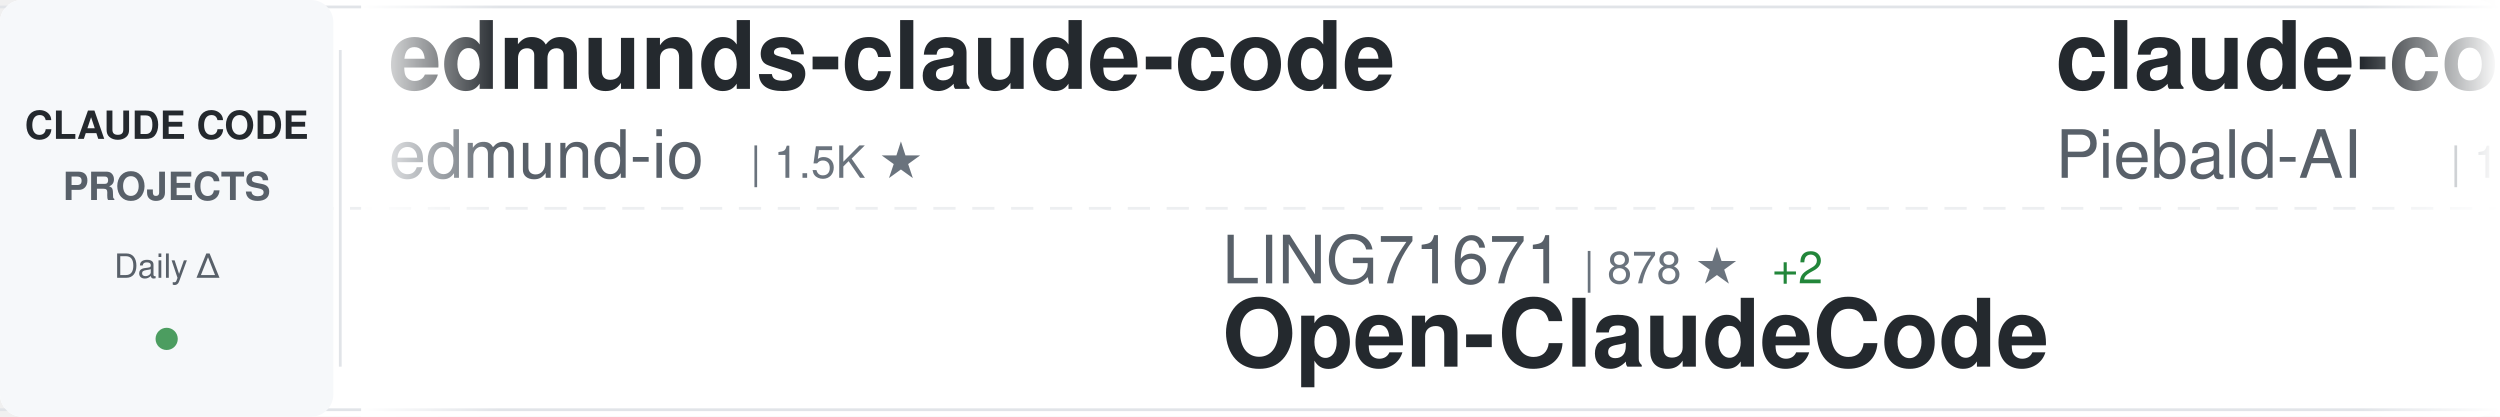
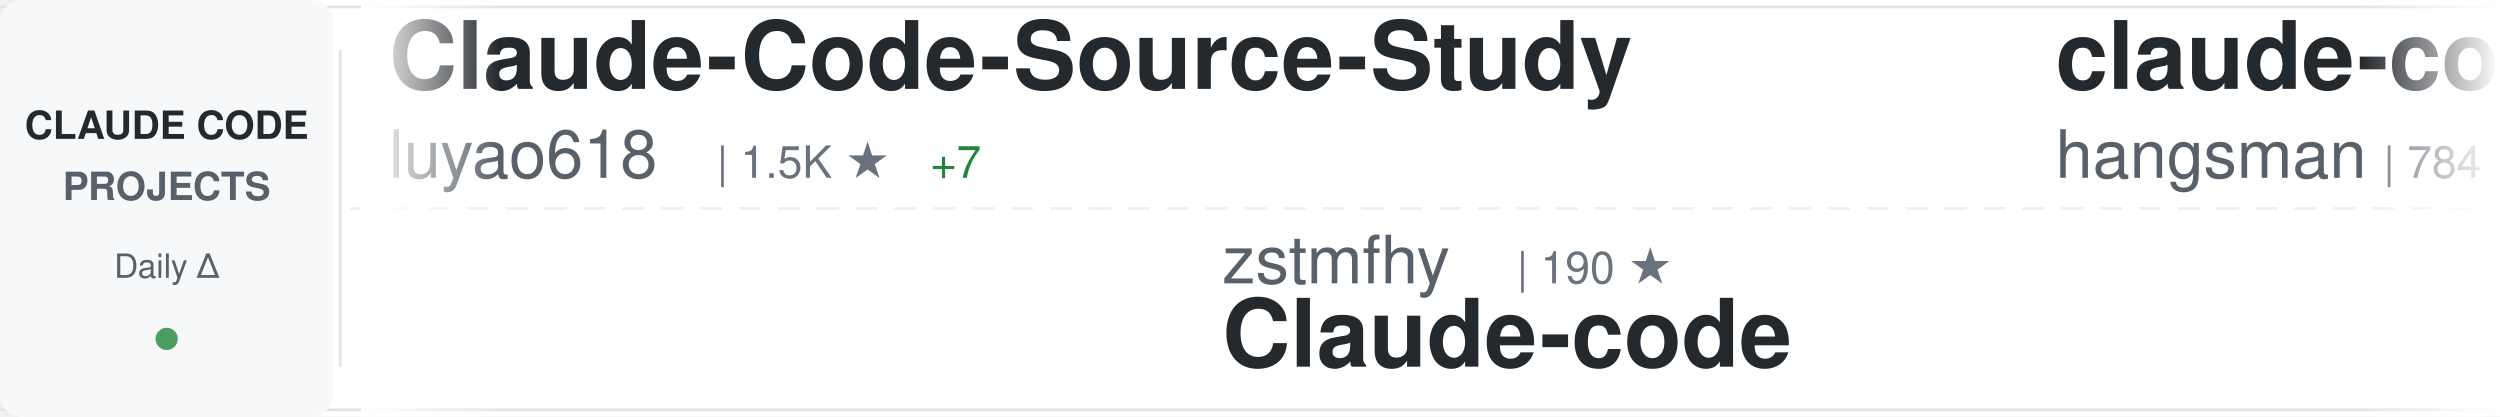
<svg xmlns="http://www.w3.org/2000/svg" width="900" height="150">
  <defs>
    <linearGradient id="awesomeLeftFade" x1="0%" y1="0%" x2="100%" y2="0%">
      <stop offset="0%" style="stop-color:#ffffff;stop-opacity:1" />
      <stop offset="100%" style="stop-color:#ffffff;stop-opacity:0" />
    </linearGradient>
    <linearGradient id="awesomeRightFade" x1="0%" y1="0%" x2="100%" y2="0%">
      <stop offset="0%" style="stop-color:#ffffff;stop-opacity:0" />
      <stop offset="100%" style="stop-color:#ffffff;stop-opacity:1" />
    </linearGradient>
  </defs>
  <rect width="900" height="150" fill="#ffffff" rx="8" />
  <rect x="0" y="2" width="900" height="1" fill="#e1e4e8" />
  <rect x="0" y="147" width="900" height="1" fill="#e1e4e8" />
  <line x1="0" y1="75" x2="900" y2="75" stroke="#e1e4e8" stroke-width="1" stroke-dasharray="8 6" opacity="0.6" />
  <rect x="0" y="0" width="120" height="150" fill="#f6f8fa" rx="8" />
  <text x="60" y="50" font-family="-apple-system, BlinkMacSystemFont, 'Segoe UI', Helvetica, Arial, sans-serif" font-size="14" font-weight="600" fill="#24292e" text-anchor="middle">CLAUDE CODE</text>
  <text x="60" y="72" font-family="-apple-system, BlinkMacSystemFont, 'Segoe UI', Helvetica, Arial, sans-serif" font-size="14" font-weight="600" fill="#586069" text-anchor="middle">PROJECTS</text>
  <text x="60" y="100" font-family="-apple-system, BlinkMacSystemFont, 'Segoe UI', Helvetica, Arial, sans-serif" font-size="12" font-weight="500" fill="#586069" text-anchor="middle">Daily Δ</text>
  <circle cx="60" cy="122" r="4" fill="#22863a" opacity="0.8" />
  <rect x="122" y="18" width="1" height="114" fill="#e1e4e8" />
  <clipPath id="awesomeTickerClip">
    <rect x="130" y="0" width="770" height="150" />
  </clipPath>
  <g clip-path="url(#awesomeTickerClip)">
    <g id="awesomeTickerItems">
      <animateTransform attributeName="transform" attributeType="XML" type="translate" from="0 0" to="-3000 0" dur="54s" repeatCount="indefinite" />
      <g transform="translate(0, 0)">
-         <text x="140" y="32" font-family="-apple-system, BlinkMacSystemFont, 'Segoe UI', Helvetica, Arial, sans-serif" font-size="34" font-weight="600" fill="#24292e">edmunds-claude-code</text>
-         <text x="140" y="64" font-family="-apple-system, BlinkMacSystemFont, 'Segoe UI', Helvetica, Arial, sans-serif" font-size="24" font-weight="400" fill="#586069">edmund-io</text>
-         <text x="270" y="64" font-family="-apple-system, BlinkMacSystemFont, 'Segoe UI', Helvetica, Arial, sans-serif" font-size="16" font-weight="500" fill="#6a737d">| 1.5K ★</text>
+         <text x="140" y="32" font-family="-apple-system, BlinkMacSystemFont, 'Segoe UI', Helvetica, Arial, sans-serif" font-size="34" font-weight="600" fill="#24292e">Claude-Code-Source-Study</text>
+         <text x="140" y="64" font-family="-apple-system, BlinkMacSystemFont, 'Segoe UI', Helvetica, Arial, sans-serif" font-size="24" font-weight="400" fill="#586069">luyao618</text>
+         <text x="258" y="64" font-family="-apple-system, BlinkMacSystemFont, 'Segoe UI', Helvetica, Arial, sans-serif" font-size="16" font-weight="500" fill="#6a737d">| 1.5K ★</text>
+         <text x="335" y="64" font-family="-apple-system, BlinkMacSystemFont, 'Segoe UI', Helvetica, Arial, sans-serif" font-size="16" font-weight="500" fill="#22863a"> +7</text>
      </g>
      <g transform="translate(300, 0)">
-         <text x="140" y="102" font-family="-apple-system, BlinkMacSystemFont, 'Segoe UI', Helvetica, Arial, sans-serif" font-size="24" font-weight="400" fill="#586069">LING71671</text>
-         <text x="270" y="102" font-family="-apple-system, BlinkMacSystemFont, 'Segoe UI', Helvetica, Arial, sans-serif" font-size="16" font-weight="500" fill="#6a737d">| 878 ★</text>
-         <text x="338" y="102" font-family="-apple-system, BlinkMacSystemFont, 'Segoe UI', Helvetica, Arial, sans-serif" font-size="16" font-weight="500" fill="#22863a"> +2</text>
-         <text x="140" y="132" font-family="-apple-system, BlinkMacSystemFont, 'Segoe UI', Helvetica, Arial, sans-serif" font-size="34" font-weight="600" fill="#24292e">Open-ClaudeCode</text>
+         <text x="140" y="102" font-family="-apple-system, BlinkMacSystemFont, 'Segoe UI', Helvetica, Arial, sans-serif" font-size="24" font-weight="400" fill="#586069">zstmfhy</text>
+         <text x="246" y="102" font-family="-apple-system, BlinkMacSystemFont, 'Segoe UI', Helvetica, Arial, sans-serif" font-size="16" font-weight="500" fill="#6a737d">| 190 ★</text>
+         <text x="140" y="132" font-family="-apple-system, BlinkMacSystemFont, 'Segoe UI', Helvetica, Arial, sans-serif" font-size="34" font-weight="600" fill="#24292e">Claude-code</text>
      </g>
      <g transform="translate(600, 0)">
-         <text x="140" y="32" font-family="-apple-system, BlinkMacSystemFont, 'Segoe UI', Helvetica, Arial, sans-serif" font-size="34" font-weight="600" fill="#24292e">claude-code-system-promp...</text>
-         <text x="140" y="64" font-family="-apple-system, BlinkMacSystemFont, 'Segoe UI', Helvetica, Arial, sans-serif" font-size="24" font-weight="400" fill="#586069">Piebald-AI</text>
-         <text x="282" y="64" font-family="-apple-system, BlinkMacSystemFont, 'Segoe UI', Helvetica, Arial, sans-serif" font-size="16" font-weight="500" fill="#6a737d">| 10.9K ★</text>
-         <text x="368" y="64" font-family="-apple-system, BlinkMacSystemFont, 'Segoe UI', Helvetica, Arial, sans-serif" font-size="16" font-weight="500" fill="#22863a"> +31</text>
+         <text x="140" y="32" font-family="-apple-system, BlinkMacSystemFont, 'Segoe UI', Helvetica, Arial, sans-serif" font-size="34" font-weight="600" fill="#24292e">claude-code-source</text>
+         <text x="140" y="64" font-family="-apple-system, BlinkMacSystemFont, 'Segoe UI', Helvetica, Arial, sans-serif" font-size="24" font-weight="400" fill="#586069">hangsman</text>
+         <text x="258" y="64" font-family="-apple-system, BlinkMacSystemFont, 'Segoe UI', Helvetica, Arial, sans-serif" font-size="16" font-weight="500" fill="#6a737d">| 784 ★</text>
      </g>
      <g transform="translate(900, 0)">
-         <text x="140" y="102" font-family="-apple-system, BlinkMacSystemFont, 'Segoe UI', Helvetica, Arial, sans-serif" font-size="24" font-weight="400" fill="#586069">luongnv89</text>
-         <text x="270" y="102" font-family="-apple-system, BlinkMacSystemFont, 'Segoe UI', Helvetica, Arial, sans-serif" font-size="16" font-weight="500" fill="#6a737d">| 36.5K ★</text>
-         <text x="356" y="102" font-family="-apple-system, BlinkMacSystemFont, 'Segoe UI', Helvetica, Arial, sans-serif" font-size="16" font-weight="500" fill="#22863a"> +306</text>
-         <text x="140" y="132" font-family="-apple-system, BlinkMacSystemFont, 'Segoe UI', Helvetica, Arial, sans-serif" font-size="34" font-weight="600" fill="#24292e">claude-howto</text>
+         <text x="140" y="102" font-family="-apple-system, BlinkMacSystemFont, 'Segoe UI', Helvetica, Arial, sans-serif" font-size="24" font-weight="400" fill="#586069">fuergaosi233</text>
+         <text x="306" y="102" font-family="-apple-system, BlinkMacSystemFont, 'Segoe UI', Helvetica, Arial, sans-serif" font-size="16" font-weight="500" fill="#6a737d">| 2.7K ★</text>
+         <text x="383" y="102" font-family="-apple-system, BlinkMacSystemFont, 'Segoe UI', Helvetica, Arial, sans-serif" font-size="16" font-weight="500" fill="#22863a"> +3</text>
+         <text x="140" y="132" font-family="-apple-system, BlinkMacSystemFont, 'Segoe UI', Helvetica, Arial, sans-serif" font-size="34" font-weight="600" fill="#24292e">claude-code-proxy</text>
      </g>
      <g transform="translate(1200, 0)">
-         <text x="140" y="32" font-family="-apple-system, BlinkMacSystemFont, 'Segoe UI', Helvetica, Arial, sans-serif" font-size="34" font-weight="600" fill="#24292e">claude-code-prompts</text>
-         <text x="140" y="64" font-family="-apple-system, BlinkMacSystemFont, 'Segoe UI', Helvetica, Arial, sans-serif" font-size="24" font-weight="400" fill="#586069">repowise-dev</text>
-         <text x="306" y="64" font-family="-apple-system, BlinkMacSystemFont, 'Segoe UI', Helvetica, Arial, sans-serif" font-size="16" font-weight="500" fill="#6a737d">| 1.1K ★</text>
+         <text x="140" y="32" font-family="-apple-system, BlinkMacSystemFont, 'Segoe UI', Helvetica, Arial, sans-serif" font-size="34" font-weight="600" fill="#24292e">Claude-Code-Workflow</text>
+         <text x="140" y="64" font-family="-apple-system, BlinkMacSystemFont, 'Segoe UI', Helvetica, Arial, sans-serif" font-size="24" font-weight="400" fill="#586069">catlog22</text>
+         <text x="258" y="64" font-family="-apple-system, BlinkMacSystemFont, 'Segoe UI', Helvetica, Arial, sans-serif" font-size="16" font-weight="500" fill="#6a737d">| 2.1K ★</text>
+         <text x="335" y="64" font-family="-apple-system, BlinkMacSystemFont, 'Segoe UI', Helvetica, Arial, sans-serif" font-size="16" font-weight="500" fill="#22863a"> +1</text>
      </g>
      <g transform="translate(1500, 0)">
-         <text x="140" y="102" font-family="-apple-system, BlinkMacSystemFont, 'Segoe UI', Helvetica, Arial, sans-serif" font-size="24" font-weight="400" fill="#586069">anthropics</text>
-         <text x="282" y="102" font-family="-apple-system, BlinkMacSystemFont, 'Segoe UI', Helvetica, Arial, sans-serif" font-size="16" font-weight="500" fill="#6a737d">| 149.0K ★</text>
-         <text x="377" y="102" font-family="-apple-system, BlinkMacSystemFont, 'Segoe UI', Helvetica, Arial, sans-serif" font-size="16" font-weight="500" fill="#22863a"> +459</text>
-         <text x="140" y="132" font-family="-apple-system, BlinkMacSystemFont, 'Segoe UI', Helvetica, Arial, sans-serif" font-size="34" font-weight="600" fill="#24292e">skills</text>
+         <text x="140" y="102" font-family="-apple-system, BlinkMacSystemFont, 'Segoe UI', Helvetica, Arial, sans-serif" font-size="24" font-weight="400" fill="#586069">edmund-io</text>
+         <text x="270" y="102" font-family="-apple-system, BlinkMacSystemFont, 'Segoe UI', Helvetica, Arial, sans-serif" font-size="16" font-weight="500" fill="#6a737d">| 1.5K ★</text>
+         <text x="140" y="132" font-family="-apple-system, BlinkMacSystemFont, 'Segoe UI', Helvetica, Arial, sans-serif" font-size="34" font-weight="600" fill="#24292e">edmunds-claude-code</text>
      </g>
      <g transform="translate(1800, 0)">
-         <text x="140" y="32" font-family="-apple-system, BlinkMacSystemFont, 'Segoe UI', Helvetica, Arial, sans-serif" font-size="34" font-weight="600" fill="#24292e">claude-code-rev</text>
-         <text x="140" y="64" font-family="-apple-system, BlinkMacSystemFont, 'Segoe UI', Helvetica, Arial, sans-serif" font-size="24" font-weight="400" fill="#586069">oboard</text>
-         <text x="234" y="64" font-family="-apple-system, BlinkMacSystemFont, 'Segoe UI', Helvetica, Arial, sans-serif" font-size="16" font-weight="500" fill="#6a737d">| 3.2K ★</text>
-         <text x="311" y="64" font-family="-apple-system, BlinkMacSystemFont, 'Segoe UI', Helvetica, Arial, sans-serif" font-size="16" font-weight="500" fill="#22863a"> +3</text>
+         <text x="140" y="32" font-family="-apple-system, BlinkMacSystemFont, 'Segoe UI', Helvetica, Arial, sans-serif" font-size="34" font-weight="600" fill="#24292e">claude-code-sourcemap</text>
+         <text x="140" y="64" font-family="-apple-system, BlinkMacSystemFont, 'Segoe UI', Helvetica, Arial, sans-serif" font-size="24" font-weight="400" fill="#586069">Hyper66666</text>
+         <text x="282" y="64" font-family="-apple-system, BlinkMacSystemFont, 'Segoe UI', Helvetica, Arial, sans-serif" font-size="16" font-weight="500" fill="#6a737d">| 215 ★</text>
      </g>
      <g transform="translate(2100, 0)">
-         <text x="140" y="102" font-family="-apple-system, BlinkMacSystemFont, 'Segoe UI', Helvetica, Arial, sans-serif" font-size="24" font-weight="400" fill="#586069">pedrohcgs</text>
-         <text x="270" y="102" font-family="-apple-system, BlinkMacSystemFont, 'Segoe UI', Helvetica, Arial, sans-serif" font-size="16" font-weight="500" fill="#6a737d">| 1.2K ★</text>
-         <text x="347" y="102" font-family="-apple-system, BlinkMacSystemFont, 'Segoe UI', Helvetica, Arial, sans-serif" font-size="16" font-weight="500" fill="#22863a"> +8</text>
-         <text x="140" y="132" font-family="-apple-system, BlinkMacSystemFont, 'Segoe UI', Helvetica, Arial, sans-serif" font-size="34" font-weight="600" fill="#24292e">claude-code-my-workflow</text>
+         <text x="140" y="102" font-family="-apple-system, BlinkMacSystemFont, 'Segoe UI', Helvetica, Arial, sans-serif" font-size="24" font-weight="400" fill="#586069">ghuntley</text>
+         <text x="258" y="102" font-family="-apple-system, BlinkMacSystemFont, 'Segoe UI', Helvetica, Arial, sans-serif" font-size="16" font-weight="500" fill="#6a737d">| 982 ★</text>
+         <text x="140" y="132" font-family="-apple-system, BlinkMacSystemFont, 'Segoe UI', Helvetica, Arial, sans-serif" font-size="34" font-weight="600" fill="#24292e">claude-code-source-code-...</text>
      </g>
      <g transform="translate(2400, 0)">
-         <text x="140" y="32" font-family="-apple-system, BlinkMacSystemFont, 'Segoe UI', Helvetica, Arial, sans-serif" font-size="34" font-weight="600" fill="#24292e">claude-code-sourcemap</text>
-         <text x="140" y="64" font-family="-apple-system, BlinkMacSystemFont, 'Segoe UI', Helvetica, Arial, sans-serif" font-size="24" font-weight="400" fill="#586069">ChinaSiro</text>
-         <text x="270" y="64" font-family="-apple-system, BlinkMacSystemFont, 'Segoe UI', Helvetica, Arial, sans-serif" font-size="16" font-weight="500" fill="#6a737d">| 9.4K ★</text>
+         <text x="140" y="32" font-family="-apple-system, BlinkMacSystemFont, 'Segoe UI', Helvetica, Arial, sans-serif" font-size="34" font-weight="600" fill="#24292e">collection-claude-code-s...</text>
+         <text x="140" y="64" font-family="-apple-system, BlinkMacSystemFont, 'Segoe UI', Helvetica, Arial, sans-serif" font-size="24" font-weight="400" fill="#586069">chauncygu</text>
+         <text x="270" y="64" font-family="-apple-system, BlinkMacSystemFont, 'Segoe UI', Helvetica, Arial, sans-serif" font-size="16" font-weight="500" fill="#6a737d">| 2.6K ★</text>
        <text x="347" y="64" font-family="-apple-system, BlinkMacSystemFont, 'Segoe UI', Helvetica, Arial, sans-serif" font-size="16" font-weight="500" fill="#22863a"> +11</text>
      </g>
      <g transform="translate(2700, 0)">
-         <text x="140" y="102" font-family="-apple-system, BlinkMacSystemFont, 'Segoe UI', Helvetica, Arial, sans-serif" font-size="24" font-weight="400" fill="#586069">anthropics</text>
-         <text x="282" y="102" font-family="-apple-system, BlinkMacSystemFont, 'Segoe UI', Helvetica, Arial, sans-serif" font-size="16" font-weight="500" fill="#6a737d">| 7.9K ★</text>
-         <text x="359" y="102" font-family="-apple-system, BlinkMacSystemFont, 'Segoe UI', Helvetica, Arial, sans-serif" font-size="16" font-weight="500" fill="#22863a"> +20</text>
-         <text x="140" y="132" font-family="-apple-system, BlinkMacSystemFont, 'Segoe UI', Helvetica, Arial, sans-serif" font-size="34" font-weight="600" fill="#24292e">claude-code-action</text>
+         <text x="140" y="102" font-family="-apple-system, BlinkMacSystemFont, 'Segoe UI', Helvetica, Arial, sans-serif" font-size="24" font-weight="400" fill="#586069">sugyan</text>
+         <text x="234" y="102" font-family="-apple-system, BlinkMacSystemFont, 'Segoe UI', Helvetica, Arial, sans-serif" font-size="16" font-weight="500" fill="#6a737d">| 1.1K ★</text>
+         <text x="140" y="132" font-family="-apple-system, BlinkMacSystemFont, 'Segoe UI', Helvetica, Arial, sans-serif" font-size="34" font-weight="600" fill="#24292e">claude-code-webui</text>
      </g>
      <g transform="translate(3000, 0)">
-         <text x="140" y="32" font-family="-apple-system, BlinkMacSystemFont, 'Segoe UI', Helvetica, Arial, sans-serif" font-size="34" font-weight="600" fill="#24292e">edmunds-claude-code</text>
-         <text x="140" y="64" font-family="-apple-system, BlinkMacSystemFont, 'Segoe UI', Helvetica, Arial, sans-serif" font-size="24" font-weight="400" fill="#586069">edmund-io</text>
-         <text x="270" y="64" font-family="-apple-system, BlinkMacSystemFont, 'Segoe UI', Helvetica, Arial, sans-serif" font-size="16" font-weight="500" fill="#6a737d">| 1.5K ★</text>
+         <text x="140" y="32" font-family="-apple-system, BlinkMacSystemFont, 'Segoe UI', Helvetica, Arial, sans-serif" font-size="34" font-weight="600" fill="#24292e">Claude-Code-Source-Study</text>
+         <text x="140" y="64" font-family="-apple-system, BlinkMacSystemFont, 'Segoe UI', Helvetica, Arial, sans-serif" font-size="24" font-weight="400" fill="#586069">luyao618</text>
+         <text x="258" y="64" font-family="-apple-system, BlinkMacSystemFont, 'Segoe UI', Helvetica, Arial, sans-serif" font-size="16" font-weight="500" fill="#6a737d">| 1.5K ★</text>
+         <text x="335" y="64" font-family="-apple-system, BlinkMacSystemFont, 'Segoe UI', Helvetica, Arial, sans-serif" font-size="16" font-weight="500" fill="#22863a"> +7</text>
      </g>
      <g transform="translate(3300, 0)">
-         <text x="140" y="102" font-family="-apple-system, BlinkMacSystemFont, 'Segoe UI', Helvetica, Arial, sans-serif" font-size="24" font-weight="400" fill="#586069">LING71671</text>
-         <text x="270" y="102" font-family="-apple-system, BlinkMacSystemFont, 'Segoe UI', Helvetica, Arial, sans-serif" font-size="16" font-weight="500" fill="#6a737d">| 878 ★</text>
-         <text x="338" y="102" font-family="-apple-system, BlinkMacSystemFont, 'Segoe UI', Helvetica, Arial, sans-serif" font-size="16" font-weight="500" fill="#22863a"> +2</text>
-         <text x="140" y="132" font-family="-apple-system, BlinkMacSystemFont, 'Segoe UI', Helvetica, Arial, sans-serif" font-size="34" font-weight="600" fill="#24292e">Open-ClaudeCode</text>
+         <text x="140" y="102" font-family="-apple-system, BlinkMacSystemFont, 'Segoe UI', Helvetica, Arial, sans-serif" font-size="24" font-weight="400" fill="#586069">zstmfhy</text>
+         <text x="246" y="102" font-family="-apple-system, BlinkMacSystemFont, 'Segoe UI', Helvetica, Arial, sans-serif" font-size="16" font-weight="500" fill="#6a737d">| 190 ★</text>
+         <text x="140" y="132" font-family="-apple-system, BlinkMacSystemFont, 'Segoe UI', Helvetica, Arial, sans-serif" font-size="34" font-weight="600" fill="#24292e">Claude-code</text>
      </g>
      <g transform="translate(3600, 0)">
-         <text x="140" y="32" font-family="-apple-system, BlinkMacSystemFont, 'Segoe UI', Helvetica, Arial, sans-serif" font-size="34" font-weight="600" fill="#24292e">claude-code-system-promp...</text>
-         <text x="140" y="64" font-family="-apple-system, BlinkMacSystemFont, 'Segoe UI', Helvetica, Arial, sans-serif" font-size="24" font-weight="400" fill="#586069">Piebald-AI</text>
-         <text x="282" y="64" font-family="-apple-system, BlinkMacSystemFont, 'Segoe UI', Helvetica, Arial, sans-serif" font-size="16" font-weight="500" fill="#6a737d">| 10.9K ★</text>
-         <text x="368" y="64" font-family="-apple-system, BlinkMacSystemFont, 'Segoe UI', Helvetica, Arial, sans-serif" font-size="16" font-weight="500" fill="#22863a"> +31</text>
+         <text x="140" y="32" font-family="-apple-system, BlinkMacSystemFont, 'Segoe UI', Helvetica, Arial, sans-serif" font-size="34" font-weight="600" fill="#24292e">claude-code-source</text>
+         <text x="140" y="64" font-family="-apple-system, BlinkMacSystemFont, 'Segoe UI', Helvetica, Arial, sans-serif" font-size="24" font-weight="400" fill="#586069">hangsman</text>
+         <text x="258" y="64" font-family="-apple-system, BlinkMacSystemFont, 'Segoe UI', Helvetica, Arial, sans-serif" font-size="16" font-weight="500" fill="#6a737d">| 784 ★</text>
      </g>
      <g transform="translate(3900, 0)">
-         <text x="140" y="102" font-family="-apple-system, BlinkMacSystemFont, 'Segoe UI', Helvetica, Arial, sans-serif" font-size="24" font-weight="400" fill="#586069">luongnv89</text>
-         <text x="270" y="102" font-family="-apple-system, BlinkMacSystemFont, 'Segoe UI', Helvetica, Arial, sans-serif" font-size="16" font-weight="500" fill="#6a737d">| 36.5K ★</text>
-         <text x="356" y="102" font-family="-apple-system, BlinkMacSystemFont, 'Segoe UI', Helvetica, Arial, sans-serif" font-size="16" font-weight="500" fill="#22863a"> +306</text>
-         <text x="140" y="132" font-family="-apple-system, BlinkMacSystemFont, 'Segoe UI', Helvetica, Arial, sans-serif" font-size="34" font-weight="600" fill="#24292e">claude-howto</text>
+         <text x="140" y="102" font-family="-apple-system, BlinkMacSystemFont, 'Segoe UI', Helvetica, Arial, sans-serif" font-size="24" font-weight="400" fill="#586069">fuergaosi233</text>
+         <text x="306" y="102" font-family="-apple-system, BlinkMacSystemFont, 'Segoe UI', Helvetica, Arial, sans-serif" font-size="16" font-weight="500" fill="#6a737d">| 2.7K ★</text>
+         <text x="383" y="102" font-family="-apple-system, BlinkMacSystemFont, 'Segoe UI', Helvetica, Arial, sans-serif" font-size="16" font-weight="500" fill="#22863a"> +3</text>
+         <text x="140" y="132" font-family="-apple-system, BlinkMacSystemFont, 'Segoe UI', Helvetica, Arial, sans-serif" font-size="34" font-weight="600" fill="#24292e">claude-code-proxy</text>
      </g>
    </g>
  </g>
  <rect x="130" y="0" width="50" height="150" fill="url(#awesomeLeftFade)" />
  <rect x="850" y="0" width="50" height="150" fill="url(#awesomeRightFade)" />
</svg>
